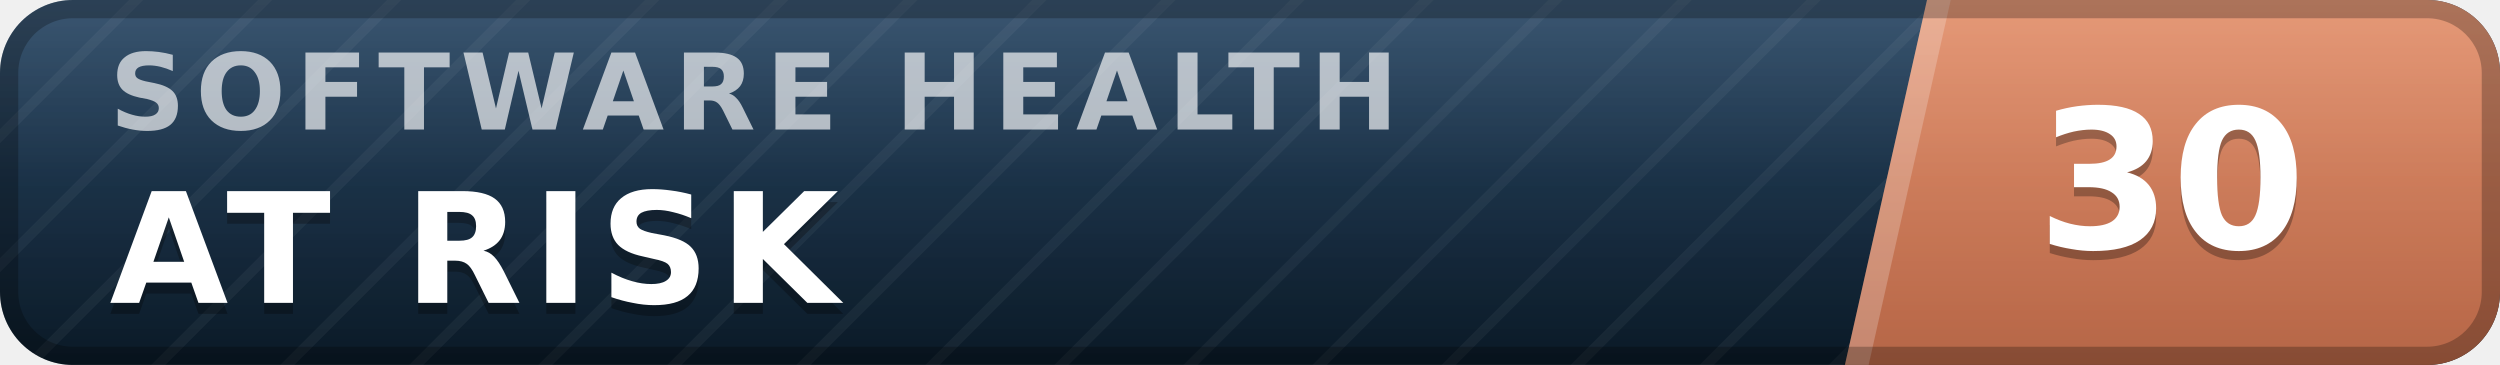
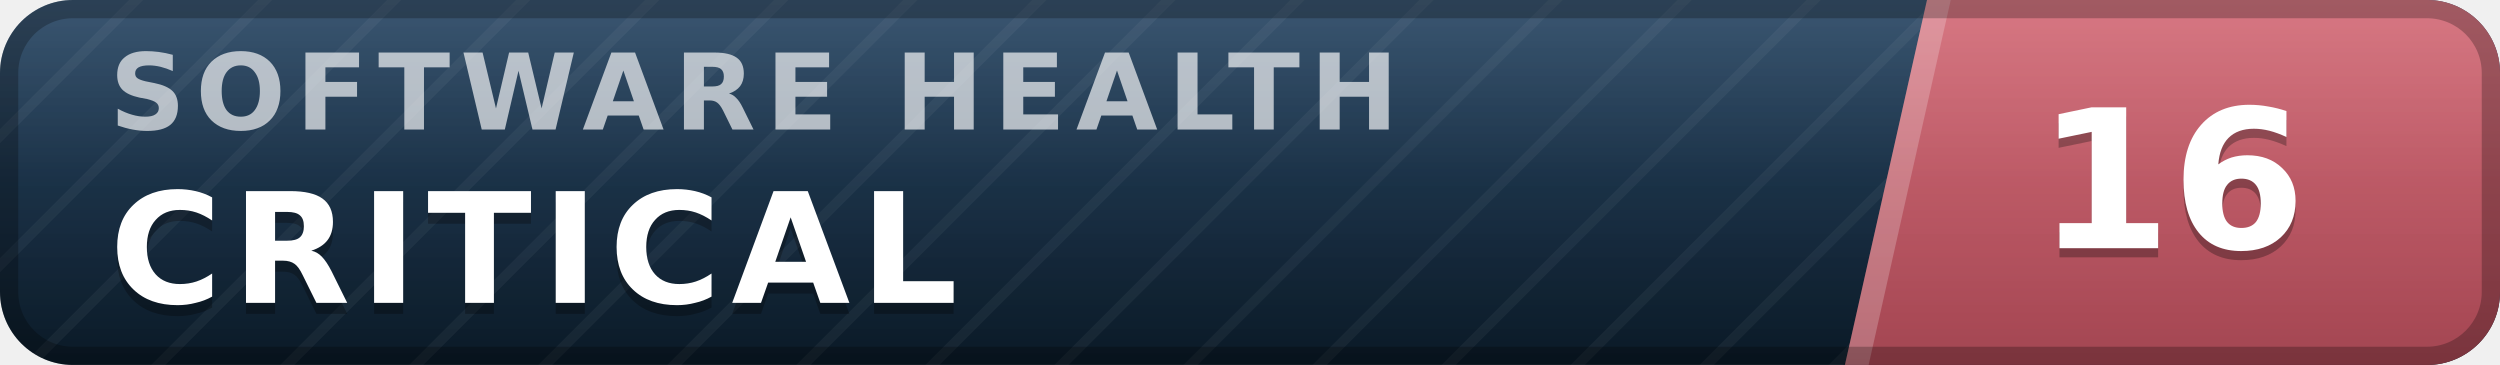
- <svg xmlns="http://www.w3.org/2000/svg" width="137" height="20" viewBox="0 0 137 20" role="img" aria-label="inspect.software software health index 30 of 100, at risk" font-family="Verdana,DejaVu Sans,Geneva,sans-serif">
+ <svg xmlns="http://www.w3.org/2000/svg" width="137" height="20" viewBox="0 0 137 20" role="img" aria-label="inspect.software software health index 16 of 100, critical" font-family="Verdana,DejaVu Sans,Geneva,sans-serif">
  <defs>
    <linearGradient id="plate" x1="0" y1="0" x2="0" y2="1">
      <stop offset="0" stop-color="#1d3d5c" />
      <stop offset="1" stop-color="#0a1926" />
    </linearGradient>
    <linearGradient id="endplate" x1="0" y1="0" x2="0" y2="1">
-       <stop offset="0" stop-color="#e18a64" />
-       <stop offset="1" stop-color="#b56546" />
+       <stop offset="0" stop-color="#d16471" />
+       <stop offset="1" stop-color="#a34551" />
    </linearGradient>
    <linearGradient id="gloss" x1="0" y1="0" x2="0" y2="1">
      <stop offset="0" stop-color="#fff" stop-opacity=".13" />
      <stop offset=".5" stop-color="#fff" stop-opacity=".03" />
      <stop offset="1" stop-color="#fff" stop-opacity="0" />
    </linearGradient>
    <pattern id="guilloche" width="5" height="5" patternUnits="userSpaceOnUse" patternTransform="rotate(45)">
      <line x1="0" y1="0" x2="0" y2="5" stroke="#fff" stroke-opacity=".045" stroke-width="1.1" />
    </pattern>
    <clipPath id="rounded">
      <rect width="137" height="20" rx="4" />
    </clipPath>
  </defs>
  <g clip-path="url(#rounded)">
    <rect width="137" height="20" fill="url(#plate)" />
    <rect width="137" height="20" fill="url(#guilloche)" />
    <polygon points="105.6,0 137,0 137,20 101.1,20" fill="url(#endplate)" />
    <polygon points="105.6,0 106.9,0 102.4,20 101.1,20" fill="#fff" fill-opacity=".22" />
    <text x="6.0" y="7.1" font-size="5.8" letter-spacing="0.55" fill="#fff" fill-opacity=".66" font-weight="bold" textLength="76.3" lengthAdjust="spacing">SOFTWARE HEALTH</text>
-     <text x="6.0" y="17.2" font-size="8.4" fill="#000" fill-opacity=".3" font-weight="bold" letter-spacing="0.55" textLength="43.3" lengthAdjust="spacing">AT RISK</text>
-     <text x="6.0" y="16.6" font-size="8.4" fill="#fff" font-weight="bold" letter-spacing="0.55" textLength="43.3" lengthAdjust="spacing">AT RISK</text>
-     <text x="119.0" y="14.1" font-size="10.6" fill="#000" fill-opacity=".3" font-weight="bold" text-anchor="middle">30</text>
-     <text x="119.0" y="13.6" font-size="10.6" fill="#fff" font-weight="bold" text-anchor="middle">30</text>
+     <text x="6.0" y="17.2" font-size="8.4" fill="#000" fill-opacity=".3" font-weight="bold" letter-spacing="0.55" textLength="50.4" lengthAdjust="spacing">CRITICAL</text>
+     <text x="6.0" y="16.6" font-size="8.4" fill="#fff" font-weight="bold" letter-spacing="0.55" textLength="50.4" lengthAdjust="spacing">CRITICAL</text>
+     <text x="119.0" y="14.1" font-size="10.6" fill="#000" fill-opacity=".3" font-weight="bold" text-anchor="middle">16</text>
+     <text x="119.0" y="13.6" font-size="10.6" fill="#fff" font-weight="bold" text-anchor="middle">16</text>
    <rect width="137" height="20" fill="url(#gloss)" />
  </g>
  <rect x=".5" y=".5" width="136" height="19" rx="3.5" fill="none" stroke="#000" stroke-opacity=".25" />
</svg>
